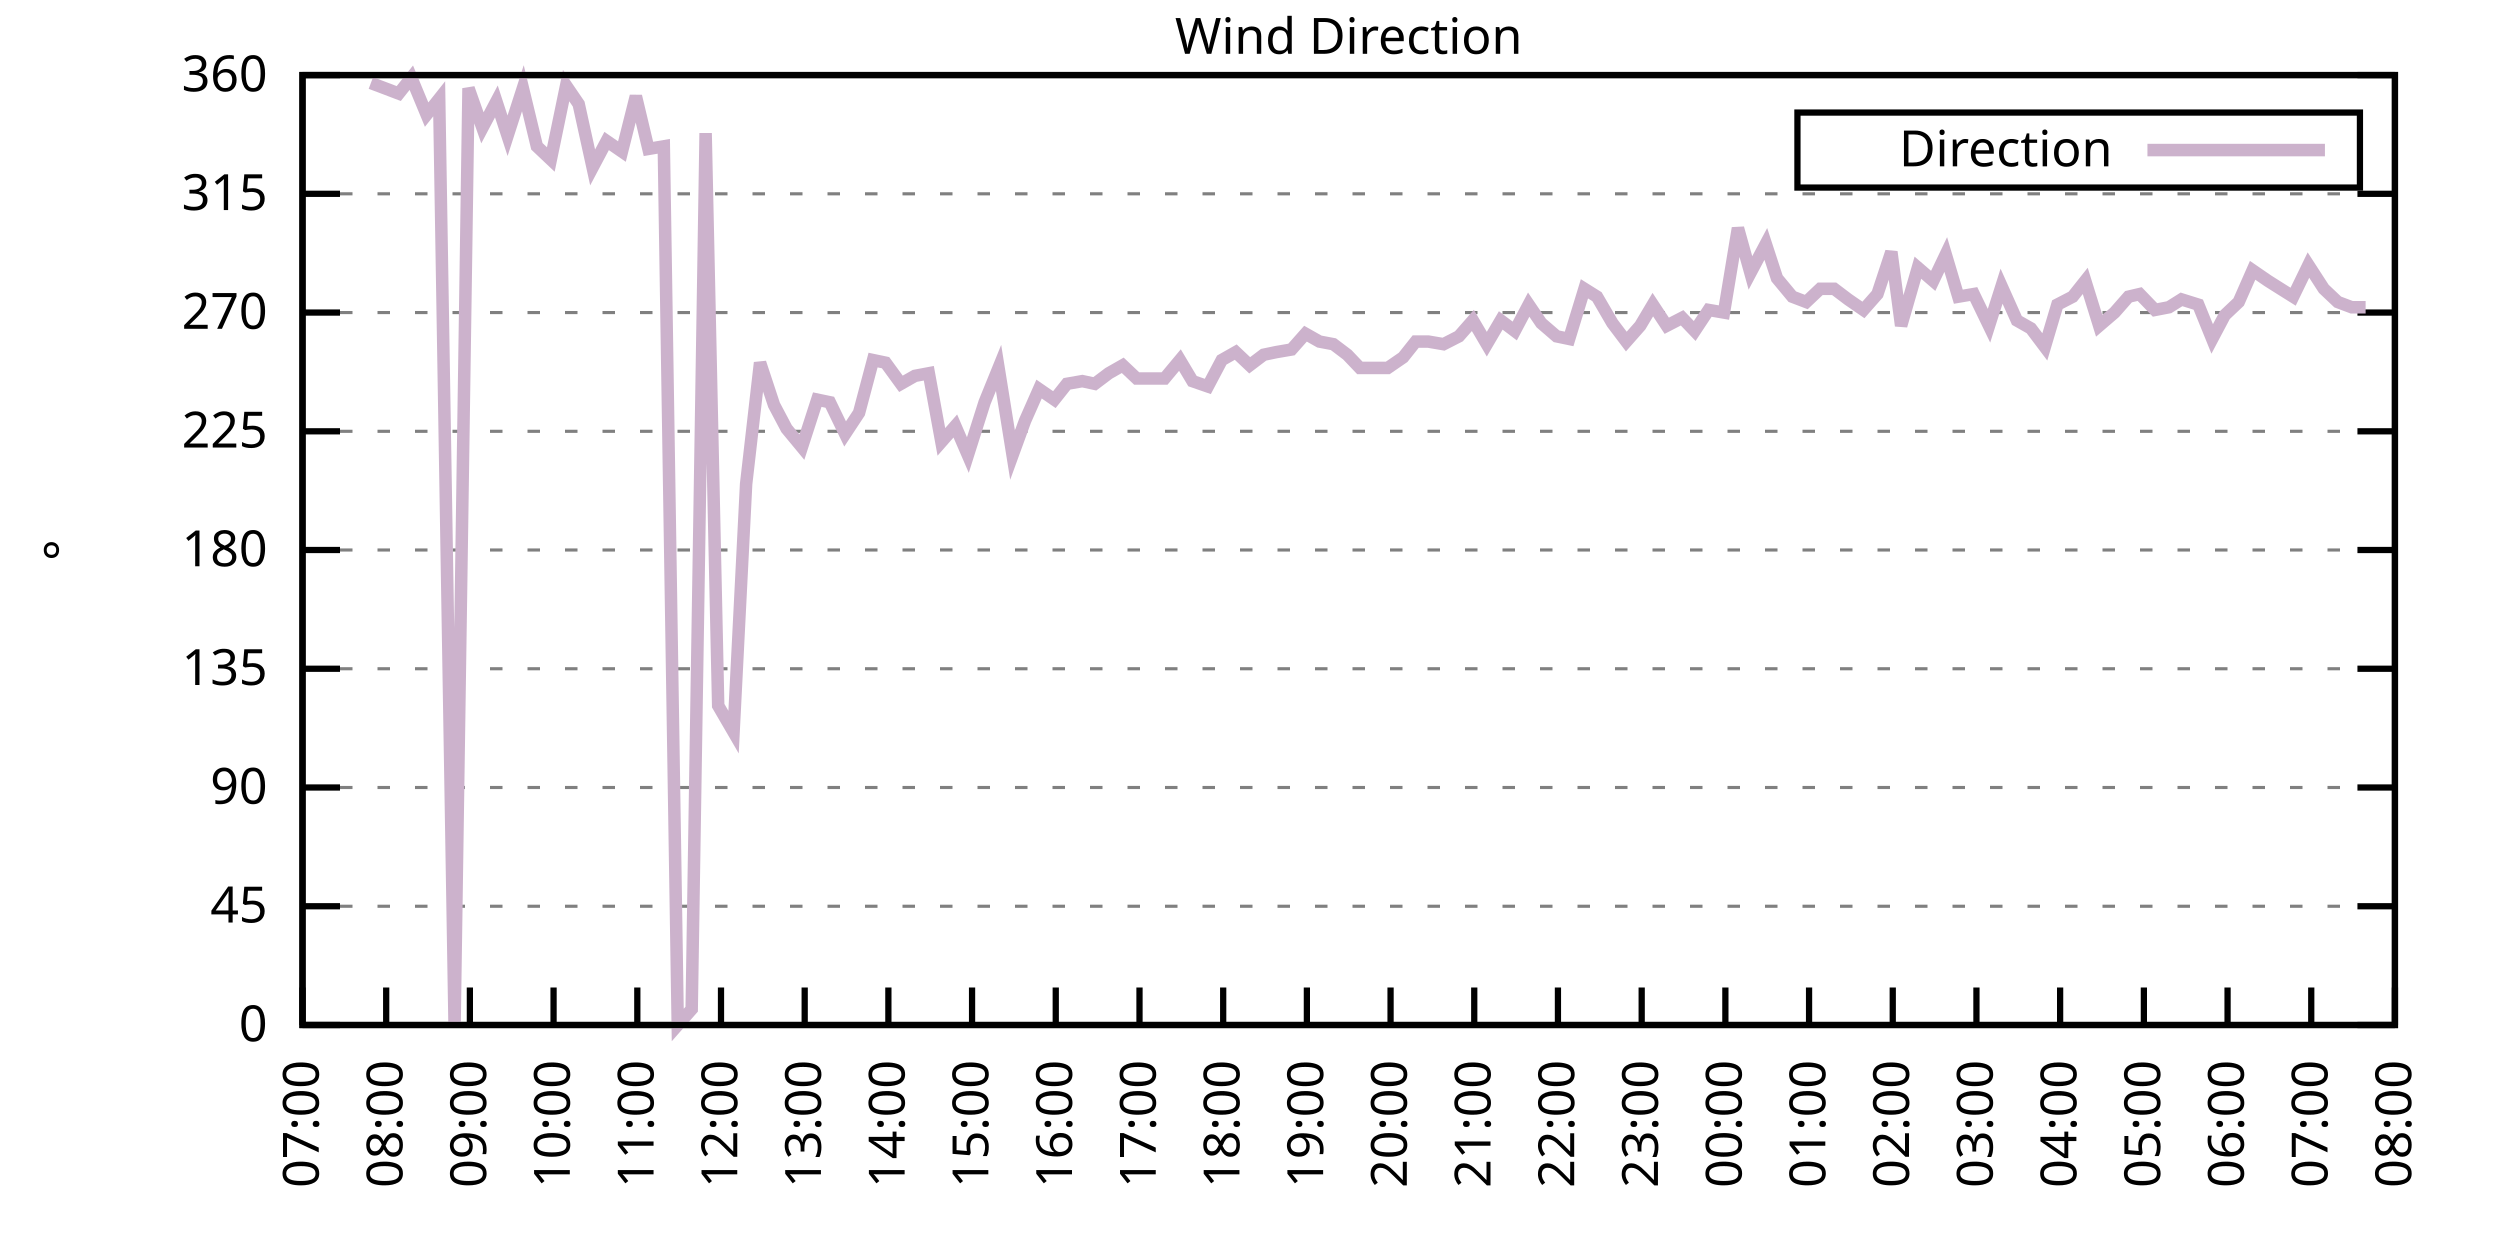
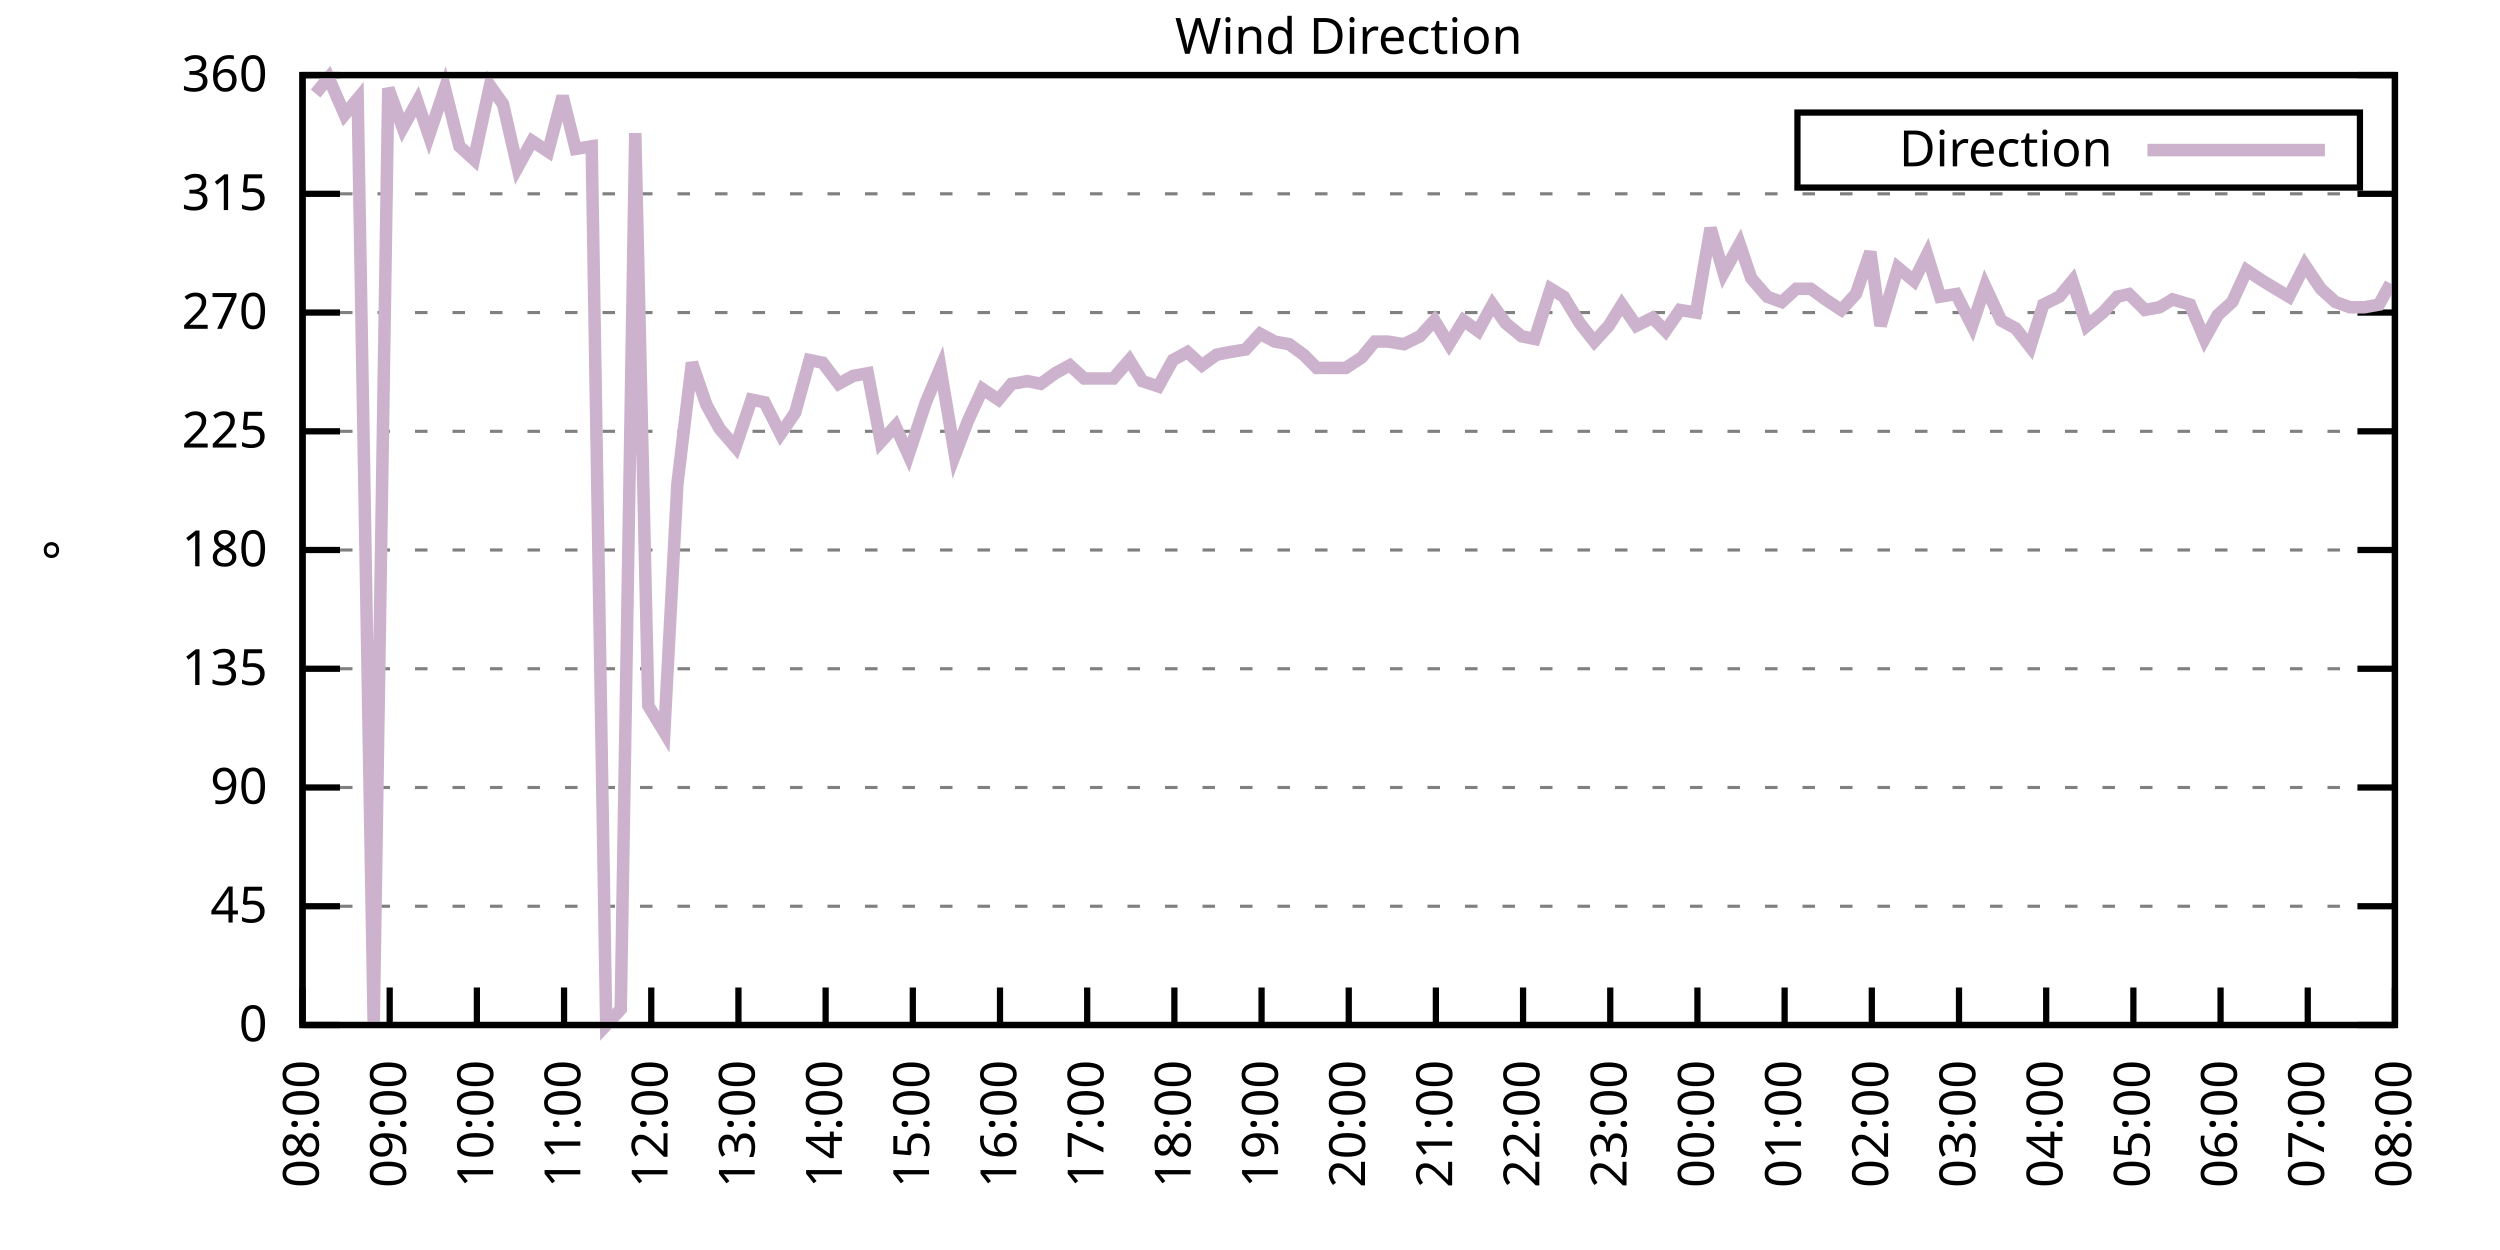
<svg xmlns="http://www.w3.org/2000/svg" xmlns:xlink="http://www.w3.org/1999/xlink" width="400" height="200" viewBox="0 0 400 200">
  <g id="gnuplot_canvas">
    <rect x="0" y="0" width="400" height="200" fill="none" />
    <defs>
      <circle id="gpDot" r="0.5" stroke-width="0.5" stroke="currentColor" />
      <path id="gpPt0" stroke-width="0.333" stroke="currentColor" d="M-1,0 h2 M0,-1 v2" />
      <path id="gpPt1" stroke-width="0.333" stroke="currentColor" d="M-1,-1 L1,1 M1,-1 L-1,1" />
      <path id="gpPt2" stroke-width="0.333" stroke="currentColor" d="M-1,0 L1,0 M0,-1 L0,1 M-1,-1 L1,1 M-1,1 L1,-1" />
      <rect id="gpPt3" stroke-width="0.333" stroke="currentColor" x="-1" y="-1" width="2" height="2" />
      <rect id="gpPt4" stroke-width="0.333" stroke="currentColor" fill="currentColor" x="-1" y="-1" width="2" height="2" />
      <circle id="gpPt5" stroke-width="0.333" stroke="currentColor" cx="0" cy="0" r="1" />
      <use xlink:href="#gpPt5" id="gpPt6" fill="currentColor" stroke="none" />
      <path id="gpPt7" stroke-width="0.333" stroke="currentColor" d="M0,-1.33 L-1.33,0.67 L1.33,0.67 z" />
      <use xlink:href="#gpPt7" id="gpPt8" fill="currentColor" stroke="none" />
      <use xlink:href="#gpPt7" id="gpPt9" stroke="currentColor" transform="rotate(180)" />
      <use xlink:href="#gpPt9" id="gpPt10" fill="currentColor" stroke="none" />
      <use xlink:href="#gpPt3" id="gpPt11" stroke="currentColor" transform="rotate(45)" />
      <use xlink:href="#gpPt11" id="gpPt12" fill="currentColor" stroke="none" />
      <path id="gpPt13" stroke-width="0.333" stroke="currentColor" d="M0,1.330 L1.265,0.411 L0.782,-1.067 L-0.782,-1.076 L-1.265,0.411 z" />
      <use xlink:href="#gpPt13" id="gpPt14" fill="currentColor" stroke="none" />
      <filter id="textbox" filterUnits="objectBoundingBox" x="0" y="0" height="1" width="1">
        <feFlood flood-color="white" flood-opacity="1" result="bgnd" />
        <feComposite in="SourceGraphic" in2="bgnd" operator="atop" />
      </filter>
      <filter id="greybox" filterUnits="objectBoundingBox" x="0" y="0" height="1" width="1">
        <feFlood flood-color="lightgrey" flood-opacity="1" result="grey" />
        <feComposite in="SourceGraphic" in2="grey" operator="atop" />
      </filter>
    </defs>
    <g fill="none" color="white" stroke="currentColor" stroke-width="1.00" stroke-linecap="butt" stroke-linejoin="miter">
</g>
    <g fill="none" color="black" stroke="currentColor" stroke-width="1.00" stroke-linecap="butt" stroke-linejoin="miter">
      <g stroke="none" shape-rendering="crispEdges">
        <polygon fill="rgb(255, 255, 255)" points="48.40,164.00 383.18,164.00 383.18,12.02 48.40,12.02 " />
      </g>
    </g>
    <g fill="none" color="black" stroke="currentColor" stroke-width="1.00" stroke-linecap="butt" stroke-linejoin="miter">
</g>
    <g fill="none" color="black" stroke="black" stroke-width="0.50" stroke-linecap="butt" stroke-linejoin="miter">
</g>
    <g fill="none" color="gray" stroke="currentColor" stroke-width="0.50" stroke-linecap="butt" stroke-linejoin="miter">
      <path stroke="gray" stroke-dasharray="2,4" class="gridline" d="M48.40,164.00 L383.19,164.00  " />
    </g>
    <g fill="none" color="gray" stroke="gray" stroke-width="1.00" stroke-linecap="butt" stroke-linejoin="miter">
</g>
    <g fill="none" color="black" stroke="currentColor" stroke-width="1.00" stroke-linecap="butt" stroke-linejoin="miter">
      <path stroke="black" d="M48.40,164.00 L54.40,164.00 M383.19,164.00 L377.19,164.00  " />
      <g transform="translate(42.80,166.60)" stroke="none" fill="black" font-family="Sans" font-size="8.00" text-anchor="end">
        <text>
          <tspan font-family="Sans"> 0</tspan>
        </text>
      </g>
    </g>
    <g fill="none" color="black" stroke="currentColor" stroke-width="1.00" stroke-linecap="butt" stroke-linejoin="miter">
</g>
    <g fill="none" color="black" stroke="black" stroke-width="0.50" stroke-linecap="butt" stroke-linejoin="miter">
</g>
    <g fill="none" color="gray" stroke="currentColor" stroke-width="0.50" stroke-linecap="butt" stroke-linejoin="miter">
      <path stroke="gray" stroke-dasharray="2,4" class="gridline" d="M48.40,145.00 L383.19,145.00  " />
    </g>
    <g fill="none" color="gray" stroke="gray" stroke-width="1.00" stroke-linecap="butt" stroke-linejoin="miter">
</g>
    <g fill="none" color="black" stroke="currentColor" stroke-width="1.00" stroke-linecap="butt" stroke-linejoin="miter">
      <path stroke="black" d="M48.40,145.00 L54.40,145.00 M383.19,145.00 L377.19,145.00  " />
      <g transform="translate(42.80,147.60)" stroke="none" fill="black" font-family="Sans" font-size="8.00" text-anchor="end">
        <text>
          <tspan font-family="Sans"> 45</tspan>
        </text>
      </g>
    </g>
    <g fill="none" color="black" stroke="currentColor" stroke-width="1.00" stroke-linecap="butt" stroke-linejoin="miter">
</g>
    <g fill="none" color="black" stroke="black" stroke-width="0.50" stroke-linecap="butt" stroke-linejoin="miter">
</g>
    <g fill="none" color="gray" stroke="currentColor" stroke-width="0.50" stroke-linecap="butt" stroke-linejoin="miter">
      <path stroke="gray" stroke-dasharray="2,4" class="gridline" d="M48.40,126.00 L383.19,126.00  " />
    </g>
    <g fill="none" color="gray" stroke="gray" stroke-width="1.00" stroke-linecap="butt" stroke-linejoin="miter">
</g>
    <g fill="none" color="black" stroke="currentColor" stroke-width="1.00" stroke-linecap="butt" stroke-linejoin="miter">
      <path stroke="black" d="M48.40,126.00 L54.40,126.00 M383.19,126.00 L377.19,126.00  " />
      <g transform="translate(42.80,128.60)" stroke="none" fill="black" font-family="Sans" font-size="8.00" text-anchor="end">
        <text>
          <tspan font-family="Sans"> 90</tspan>
        </text>
      </g>
    </g>
    <g fill="none" color="black" stroke="currentColor" stroke-width="1.00" stroke-linecap="butt" stroke-linejoin="miter">
</g>
    <g fill="none" color="black" stroke="black" stroke-width="0.50" stroke-linecap="butt" stroke-linejoin="miter">
</g>
    <g fill="none" color="gray" stroke="currentColor" stroke-width="0.50" stroke-linecap="butt" stroke-linejoin="miter">
      <path stroke="gray" stroke-dasharray="2,4" class="gridline" d="M48.40,107.00 L383.19,107.00  " />
    </g>
    <g fill="none" color="gray" stroke="gray" stroke-width="1.00" stroke-linecap="butt" stroke-linejoin="miter">
</g>
    <g fill="none" color="black" stroke="currentColor" stroke-width="1.00" stroke-linecap="butt" stroke-linejoin="miter">
      <path stroke="black" d="M48.40,107.00 L54.40,107.00 M383.19,107.00 L377.19,107.00  " />
      <g transform="translate(42.80,109.60)" stroke="none" fill="black" font-family="Sans" font-size="8.00" text-anchor="end">
        <text>
          <tspan font-family="Sans"> 135</tspan>
        </text>
      </g>
    </g>
    <g fill="none" color="black" stroke="currentColor" stroke-width="1.00" stroke-linecap="butt" stroke-linejoin="miter">
</g>
    <g fill="none" color="black" stroke="black" stroke-width="0.50" stroke-linecap="butt" stroke-linejoin="miter">
</g>
    <g fill="none" color="gray" stroke="currentColor" stroke-width="0.50" stroke-linecap="butt" stroke-linejoin="miter">
      <path stroke="gray" stroke-dasharray="2,4" class="gridline" d="M48.40,88.00 L383.19,88.00  " />
    </g>
    <g fill="none" color="gray" stroke="gray" stroke-width="1.00" stroke-linecap="butt" stroke-linejoin="miter">
</g>
    <g fill="none" color="black" stroke="currentColor" stroke-width="1.00" stroke-linecap="butt" stroke-linejoin="miter">
      <path stroke="black" d="M48.40,88.00 L54.40,88.00 M383.19,88.00 L377.19,88.00  " />
      <g transform="translate(42.80,90.60)" stroke="none" fill="black" font-family="Sans" font-size="8.00" text-anchor="end">
        <text>
          <tspan font-family="Sans"> 180</tspan>
        </text>
      </g>
    </g>
    <g fill="none" color="black" stroke="currentColor" stroke-width="1.00" stroke-linecap="butt" stroke-linejoin="miter">
</g>
    <g fill="none" color="black" stroke="black" stroke-width="0.50" stroke-linecap="butt" stroke-linejoin="miter">
</g>
    <g fill="none" color="gray" stroke="currentColor" stroke-width="0.50" stroke-linecap="butt" stroke-linejoin="miter">
      <path stroke="gray" stroke-dasharray="2,4" class="gridline" d="M48.40,69.01 L383.19,69.01  " />
    </g>
    <g fill="none" color="gray" stroke="gray" stroke-width="1.00" stroke-linecap="butt" stroke-linejoin="miter">
</g>
    <g fill="none" color="black" stroke="currentColor" stroke-width="1.00" stroke-linecap="butt" stroke-linejoin="miter">
      <path stroke="black" d="M48.40,69.01 L54.40,69.01 M383.19,69.01 L377.19,69.01  " />
      <g transform="translate(42.80,71.61)" stroke="none" fill="black" font-family="Sans" font-size="8.00" text-anchor="end">
        <text>
          <tspan font-family="Sans"> 225</tspan>
        </text>
      </g>
    </g>
    <g fill="none" color="black" stroke="currentColor" stroke-width="1.00" stroke-linecap="butt" stroke-linejoin="miter">
</g>
    <g fill="none" color="black" stroke="black" stroke-width="0.50" stroke-linecap="butt" stroke-linejoin="miter">
</g>
    <g fill="none" color="gray" stroke="currentColor" stroke-width="0.50" stroke-linecap="butt" stroke-linejoin="miter">
      <path stroke="gray" stroke-dasharray="2,4" class="gridline" d="M48.40,50.01 L383.19,50.01  " />
    </g>
    <g fill="none" color="gray" stroke="gray" stroke-width="1.00" stroke-linecap="butt" stroke-linejoin="miter">
</g>
    <g fill="none" color="black" stroke="currentColor" stroke-width="1.00" stroke-linecap="butt" stroke-linejoin="miter">
      <path stroke="black" d="M48.40,50.01 L54.40,50.01 M383.19,50.01 L377.19,50.01  " />
      <g transform="translate(42.80,52.61)" stroke="none" fill="black" font-family="Sans" font-size="8.00" text-anchor="end">
        <text>
          <tspan font-family="Sans"> 270</tspan>
        </text>
      </g>
    </g>
    <g fill="none" color="black" stroke="currentColor" stroke-width="1.00" stroke-linecap="butt" stroke-linejoin="miter">
</g>
    <g fill="none" color="black" stroke="black" stroke-width="0.50" stroke-linecap="butt" stroke-linejoin="miter">
</g>
    <g fill="none" color="gray" stroke="currentColor" stroke-width="0.50" stroke-linecap="butt" stroke-linejoin="miter">
      <path stroke="gray" stroke-dasharray="2,4" class="gridline" d="M48.40,31.01 L383.19,31.01  " />
    </g>
    <g fill="none" color="gray" stroke="gray" stroke-width="1.00" stroke-linecap="butt" stroke-linejoin="miter">
</g>
    <g fill="none" color="black" stroke="currentColor" stroke-width="1.00" stroke-linecap="butt" stroke-linejoin="miter">
      <path stroke="black" d="M48.40,31.01 L54.40,31.01 M383.19,31.01 L377.19,31.01  " />
      <g transform="translate(42.80,33.61)" stroke="none" fill="black" font-family="Sans" font-size="8.00" text-anchor="end">
        <text>
          <tspan font-family="Sans"> 315</tspan>
        </text>
      </g>
    </g>
    <g fill="none" color="black" stroke="currentColor" stroke-width="1.00" stroke-linecap="butt" stroke-linejoin="miter">
</g>
    <g fill="none" color="black" stroke="black" stroke-width="0.50" stroke-linecap="butt" stroke-linejoin="miter">
</g>
    <g fill="none" color="gray" stroke="currentColor" stroke-width="0.50" stroke-linecap="butt" stroke-linejoin="miter">
      <path stroke="gray" stroke-dasharray="2,4" class="gridline" d="M48.40,12.01 L383.19,12.01  " />
    </g>
    <g fill="none" color="gray" stroke="gray" stroke-width="1.00" stroke-linecap="butt" stroke-linejoin="miter">
</g>
    <g fill="none" color="black" stroke="currentColor" stroke-width="1.00" stroke-linecap="butt" stroke-linejoin="miter">
      <path stroke="black" d="M48.40,12.01 L54.40,12.01 M383.19,12.01 L377.19,12.01  " />
      <g transform="translate(42.80,14.61)" stroke="none" fill="black" font-family="Sans" font-size="8.00" text-anchor="end">
        <text>
          <tspan font-family="Sans"> 360</tspan>
        </text>
      </g>
    </g>
    <g fill="none" color="black" stroke="currentColor" stroke-width="1.00" stroke-linecap="butt" stroke-linejoin="miter">
      <path stroke="black" d="M48.40,164.00 L48.40,158.00  " />
      <g transform="translate(51.00,169.60) rotate(270.00)" stroke="none" fill="black" font-family="Sans" font-size="8.00" text-anchor="end">
        <text>
-           <tspan font-family="Sans">07:00</tspan>
-         </text>
-       </g>
-     </g>
-     <g fill="none" color="black" stroke="currentColor" stroke-width="1.00" stroke-linecap="butt" stroke-linejoin="miter">
-       <path stroke="black" d="M61.79,164.00 L61.79,158.00  " />
-       <g transform="translate(64.39,169.60) rotate(270.00)" stroke="none" fill="black" font-family="Sans" font-size="8.00" text-anchor="end">
-         <text>
          <tspan font-family="Sans">08:00</tspan>
        </text>
      </g>
    </g>
    <g fill="none" color="black" stroke="currentColor" stroke-width="1.00" stroke-linecap="butt" stroke-linejoin="miter">
-       <path stroke="black" d="M75.18,164.00 L75.18,158.00  " />
-       <g transform="translate(77.78,169.60) rotate(270.00)" stroke="none" fill="black" font-family="Sans" font-size="8.00" text-anchor="end">
+       <path stroke="black" d="M62.35,164.00 L62.35,158.00  " />
+       <g transform="translate(64.95,169.60) rotate(270.00)" stroke="none" fill="black" font-family="Sans" font-size="8.00" text-anchor="end">
        <text>
          <tspan font-family="Sans">09:00</tspan>
        </text>
      </g>
    </g>
    <g fill="none" color="black" stroke="currentColor" stroke-width="1.00" stroke-linecap="butt" stroke-linejoin="miter">
-       <path stroke="black" d="M88.57,164.00 L88.57,158.00  " />
-       <g transform="translate(91.17,169.60) rotate(270.00)" stroke="none" fill="black" font-family="Sans" font-size="8.00" text-anchor="end">
+       <path stroke="black" d="M76.30,164.00 L76.30,158.00  " />
+       <g transform="translate(78.90,169.60) rotate(270.00)" stroke="none" fill="black" font-family="Sans" font-size="8.00" text-anchor="end">
        <text>
          <tspan font-family="Sans">10:00</tspan>
        </text>
      </g>
    </g>
    <g fill="none" color="black" stroke="currentColor" stroke-width="1.00" stroke-linecap="butt" stroke-linejoin="miter">
-       <path stroke="black" d="M101.97,164.00 L101.97,158.00  " />
-       <g transform="translate(104.57,169.60) rotate(270.00)" stroke="none" fill="black" font-family="Sans" font-size="8.00" text-anchor="end">
+       <path stroke="black" d="M90.25,164.00 L90.25,158.00  " />
+       <g transform="translate(92.85,169.60) rotate(270.00)" stroke="none" fill="black" font-family="Sans" font-size="8.00" text-anchor="end">
        <text>
          <tspan font-family="Sans">11:00</tspan>
        </text>
      </g>
    </g>
    <g fill="none" color="black" stroke="currentColor" stroke-width="1.00" stroke-linecap="butt" stroke-linejoin="miter">
-       <path stroke="black" d="M115.36,164.00 L115.36,158.00  " />
-       <g transform="translate(117.96,169.60) rotate(270.00)" stroke="none" fill="black" font-family="Sans" font-size="8.00" text-anchor="end">
+       <path stroke="black" d="M104.20,164.00 L104.20,158.00  " />
+       <g transform="translate(106.80,169.60) rotate(270.00)" stroke="none" fill="black" font-family="Sans" font-size="8.00" text-anchor="end">
        <text>
          <tspan font-family="Sans">12:00</tspan>
        </text>
      </g>
    </g>
    <g fill="none" color="black" stroke="currentColor" stroke-width="1.00" stroke-linecap="butt" stroke-linejoin="miter">
-       <path stroke="black" d="M128.75,164.00 L128.75,158.00  " />
-       <g transform="translate(131.35,169.60) rotate(270.00)" stroke="none" fill="black" font-family="Sans" font-size="8.00" text-anchor="end">
+       <path stroke="black" d="M118.15,164.00 L118.15,158.00  " />
+       <g transform="translate(120.75,169.60) rotate(270.00)" stroke="none" fill="black" font-family="Sans" font-size="8.00" text-anchor="end">
        <text>
          <tspan font-family="Sans">13:00</tspan>
        </text>
      </g>
    </g>
    <g fill="none" color="black" stroke="currentColor" stroke-width="1.00" stroke-linecap="butt" stroke-linejoin="miter">
-       <path stroke="black" d="M142.14,164.00 L142.14,158.00  " />
-       <g transform="translate(144.74,169.60) rotate(270.00)" stroke="none" fill="black" font-family="Sans" font-size="8.00" text-anchor="end">
+       <path stroke="black" d="M132.10,164.00 L132.10,158.00  " />
+       <g transform="translate(134.70,169.60) rotate(270.00)" stroke="none" fill="black" font-family="Sans" font-size="8.00" text-anchor="end">
        <text>
          <tspan font-family="Sans">14:00</tspan>
        </text>
      </g>
    </g>
    <g fill="none" color="black" stroke="currentColor" stroke-width="1.00" stroke-linecap="butt" stroke-linejoin="miter">
-       <path stroke="black" d="M155.53,164.00 L155.53,158.00  " />
-       <g transform="translate(158.13,169.60) rotate(270.00)" stroke="none" fill="black" font-family="Sans" font-size="8.00" text-anchor="end">
+       <path stroke="black" d="M146.05,164.00 L146.05,158.00  " />
+       <g transform="translate(148.65,169.60) rotate(270.00)" stroke="none" fill="black" font-family="Sans" font-size="8.00" text-anchor="end">
        <text>
          <tspan font-family="Sans">15:00</tspan>
        </text>
      </g>
    </g>
    <g fill="none" color="black" stroke="currentColor" stroke-width="1.00" stroke-linecap="butt" stroke-linejoin="miter">
-       <path stroke="black" d="M168.92,164.00 L168.92,158.00  " />
-       <g transform="translate(171.52,169.60) rotate(270.00)" stroke="none" fill="black" font-family="Sans" font-size="8.00" text-anchor="end">
+       <path stroke="black" d="M160.00,164.00 L160.00,158.00  " />
+       <g transform="translate(162.60,169.60) rotate(270.00)" stroke="none" fill="black" font-family="Sans" font-size="8.00" text-anchor="end">
        <text>
          <tspan font-family="Sans">16:00</tspan>
        </text>
      </g>
    </g>
    <g fill="none" color="black" stroke="currentColor" stroke-width="1.00" stroke-linecap="butt" stroke-linejoin="miter">
-       <path stroke="black" d="M182.32,164.00 L182.32,158.00  " />
-       <g transform="translate(184.92,169.60) rotate(270.00)" stroke="none" fill="black" font-family="Sans" font-size="8.00" text-anchor="end">
+       <path stroke="black" d="M173.95,164.00 L173.95,158.00  " />
+       <g transform="translate(176.55,169.60) rotate(270.00)" stroke="none" fill="black" font-family="Sans" font-size="8.00" text-anchor="end">
        <text>
          <tspan font-family="Sans">17:00</tspan>
        </text>
      </g>
    </g>
    <g fill="none" color="black" stroke="currentColor" stroke-width="1.00" stroke-linecap="butt" stroke-linejoin="miter">
-       <path stroke="black" d="M195.71,164.00 L195.71,158.00  " />
-       <g transform="translate(198.31,169.60) rotate(270.00)" stroke="none" fill="black" font-family="Sans" font-size="8.00" text-anchor="end">
+       <path stroke="black" d="M187.90,164.00 L187.90,158.00  " />
+       <g transform="translate(190.50,169.60) rotate(270.00)" stroke="none" fill="black" font-family="Sans" font-size="8.00" text-anchor="end">
        <text>
          <tspan font-family="Sans">18:00</tspan>
        </text>
      </g>
    </g>
    <g fill="none" color="black" stroke="currentColor" stroke-width="1.00" stroke-linecap="butt" stroke-linejoin="miter">
-       <path stroke="black" d="M209.10,164.00 L209.10,158.00  " />
-       <g transform="translate(211.70,169.60) rotate(270.00)" stroke="none" fill="black" font-family="Sans" font-size="8.00" text-anchor="end">
+       <path stroke="black" d="M201.85,164.00 L201.85,158.00  " />
+       <g transform="translate(204.45,169.60) rotate(270.00)" stroke="none" fill="black" font-family="Sans" font-size="8.00" text-anchor="end">
        <text>
          <tspan font-family="Sans">19:00</tspan>
        </text>
      </g>
    </g>
    <g fill="none" color="black" stroke="currentColor" stroke-width="1.00" stroke-linecap="butt" stroke-linejoin="miter">
-       <path stroke="black" d="M222.49,164.00 L222.49,158.00  " />
-       <g transform="translate(225.09,169.60) rotate(270.00)" stroke="none" fill="black" font-family="Sans" font-size="8.00" text-anchor="end">
+       <path stroke="black" d="M215.80,164.00 L215.80,158.00  " />
+       <g transform="translate(218.40,169.60) rotate(270.00)" stroke="none" fill="black" font-family="Sans" font-size="8.00" text-anchor="end">
        <text>
          <tspan font-family="Sans">20:00</tspan>
        </text>
      </g>
    </g>
    <g fill="none" color="black" stroke="currentColor" stroke-width="1.00" stroke-linecap="butt" stroke-linejoin="miter">
-       <path stroke="black" d="M235.88,164.00 L235.88,158.00  " />
-       <g transform="translate(238.48,169.60) rotate(270.00)" stroke="none" fill="black" font-family="Sans" font-size="8.00" text-anchor="end">
+       <path stroke="black" d="M229.74,164.00 L229.74,158.00  " />
+       <g transform="translate(232.34,169.60) rotate(270.00)" stroke="none" fill="black" font-family="Sans" font-size="8.00" text-anchor="end">
        <text>
          <tspan font-family="Sans">21:00</tspan>
        </text>
      </g>
    </g>
    <g fill="none" color="black" stroke="currentColor" stroke-width="1.00" stroke-linecap="butt" stroke-linejoin="miter">
-       <path stroke="black" d="M249.27,164.00 L249.27,158.00  " />
-       <g transform="translate(251.87,169.60) rotate(270.00)" stroke="none" fill="black" font-family="Sans" font-size="8.00" text-anchor="end">
+       <path stroke="black" d="M243.69,164.00 L243.69,158.00  " />
+       <g transform="translate(246.29,169.60) rotate(270.00)" stroke="none" fill="black" font-family="Sans" font-size="8.00" text-anchor="end">
        <text>
          <tspan font-family="Sans">22:00</tspan>
        </text>
      </g>
    </g>
    <g fill="none" color="black" stroke="currentColor" stroke-width="1.00" stroke-linecap="butt" stroke-linejoin="miter">
-       <path stroke="black" d="M262.67,164.00 L262.67,158.00  " />
-       <g transform="translate(265.27,169.60) rotate(270.00)" stroke="none" fill="black" font-family="Sans" font-size="8.00" text-anchor="end">
+       <path stroke="black" d="M257.64,164.00 L257.64,158.00  " />
+       <g transform="translate(260.24,169.60) rotate(270.00)" stroke="none" fill="black" font-family="Sans" font-size="8.00" text-anchor="end">
        <text>
          <tspan font-family="Sans">23:00</tspan>
        </text>
      </g>
    </g>
    <g fill="none" color="black" stroke="currentColor" stroke-width="1.00" stroke-linecap="butt" stroke-linejoin="miter">
-       <path stroke="black" d="M276.06,164.00 L276.06,158.00  " />
-       <g transform="translate(278.66,169.60) rotate(270.00)" stroke="none" fill="black" font-family="Sans" font-size="8.00" text-anchor="end">
+       <path stroke="black" d="M271.59,164.00 L271.59,158.00  " />
+       <g transform="translate(274.19,169.60) rotate(270.00)" stroke="none" fill="black" font-family="Sans" font-size="8.00" text-anchor="end">
        <text>
          <tspan font-family="Sans">00:00</tspan>
        </text>
      </g>
    </g>
    <g fill="none" color="black" stroke="currentColor" stroke-width="1.00" stroke-linecap="butt" stroke-linejoin="miter">
-       <path stroke="black" d="M289.45,164.00 L289.45,158.00  " />
-       <g transform="translate(292.05,169.60) rotate(270.00)" stroke="none" fill="black" font-family="Sans" font-size="8.00" text-anchor="end">
+       <path stroke="black" d="M285.54,164.00 L285.54,158.00  " />
+       <g transform="translate(288.14,169.60) rotate(270.00)" stroke="none" fill="black" font-family="Sans" font-size="8.00" text-anchor="end">
        <text>
          <tspan font-family="Sans">01:00</tspan>
        </text>
      </g>
    </g>
    <g fill="none" color="black" stroke="currentColor" stroke-width="1.00" stroke-linecap="butt" stroke-linejoin="miter">
-       <path stroke="black" d="M302.84,164.00 L302.84,158.00  " />
-       <g transform="translate(305.44,169.60) rotate(270.00)" stroke="none" fill="black" font-family="Sans" font-size="8.00" text-anchor="end">
+       <path stroke="black" d="M299.49,164.00 L299.49,158.00  " />
+       <g transform="translate(302.09,169.60) rotate(270.00)" stroke="none" fill="black" font-family="Sans" font-size="8.00" text-anchor="end">
        <text>
          <tspan font-family="Sans">02:00</tspan>
        </text>
      </g>
    </g>
    <g fill="none" color="black" stroke="currentColor" stroke-width="1.00" stroke-linecap="butt" stroke-linejoin="miter">
-       <path stroke="black" d="M316.23,164.00 L316.23,158.00  " />
-       <g transform="translate(318.83,169.60) rotate(270.00)" stroke="none" fill="black" font-family="Sans" font-size="8.00" text-anchor="end">
+       <path stroke="black" d="M313.44,164.00 L313.44,158.00  " />
+       <g transform="translate(316.04,169.60) rotate(270.00)" stroke="none" fill="black" font-family="Sans" font-size="8.00" text-anchor="end">
        <text>
          <tspan font-family="Sans">03:00</tspan>
        </text>
      </g>
    </g>
    <g fill="none" color="black" stroke="currentColor" stroke-width="1.00" stroke-linecap="butt" stroke-linejoin="miter">
-       <path stroke="black" d="M329.62,164.00 L329.62,158.00  " />
-       <g transform="translate(332.22,169.60) rotate(270.00)" stroke="none" fill="black" font-family="Sans" font-size="8.00" text-anchor="end">
+       <path stroke="black" d="M327.39,164.00 L327.39,158.00  " />
+       <g transform="translate(329.99,169.60) rotate(270.00)" stroke="none" fill="black" font-family="Sans" font-size="8.00" text-anchor="end">
        <text>
          <tspan font-family="Sans">04:00</tspan>
        </text>
      </g>
    </g>
    <g fill="none" color="black" stroke="currentColor" stroke-width="1.00" stroke-linecap="butt" stroke-linejoin="miter">
-       <path stroke="black" d="M343.02,164.00 L343.02,158.00  " />
-       <g transform="translate(345.62,169.60) rotate(270.00)" stroke="none" fill="black" font-family="Sans" font-size="8.00" text-anchor="end">
+       <path stroke="black" d="M341.34,164.00 L341.34,158.00  " />
+       <g transform="translate(343.94,169.60) rotate(270.00)" stroke="none" fill="black" font-family="Sans" font-size="8.00" text-anchor="end">
        <text>
          <tspan font-family="Sans">05:00</tspan>
        </text>
      </g>
    </g>
    <g fill="none" color="black" stroke="currentColor" stroke-width="1.00" stroke-linecap="butt" stroke-linejoin="miter">
-       <path stroke="black" d="M356.41,164.00 L356.41,158.00  " />
-       <g transform="translate(359.01,169.60) rotate(270.00)" stroke="none" fill="black" font-family="Sans" font-size="8.00" text-anchor="end">
+       <path stroke="black" d="M355.29,164.00 L355.29,158.00  " />
+       <g transform="translate(357.89,169.60) rotate(270.00)" stroke="none" fill="black" font-family="Sans" font-size="8.00" text-anchor="end">
        <text>
          <tspan font-family="Sans">06:00</tspan>
        </text>
      </g>
    </g>
    <g fill="none" color="black" stroke="currentColor" stroke-width="1.00" stroke-linecap="butt" stroke-linejoin="miter">
-       <path stroke="black" d="M369.80,164.00 L369.80,158.00  " />
-       <g transform="translate(372.40,169.60) rotate(270.00)" stroke="none" fill="black" font-family="Sans" font-size="8.00" text-anchor="end">
+       <path stroke="black" d="M369.24,164.00 L369.24,158.00  " />
+       <g transform="translate(371.84,169.60) rotate(270.00)" stroke="none" fill="black" font-family="Sans" font-size="8.00" text-anchor="end">
        <text>
          <tspan font-family="Sans">07:00</tspan>
        </text>
      </g>
    </g>
    <g fill="none" color="black" stroke="currentColor" stroke-width="1.00" stroke-linecap="butt" stroke-linejoin="miter">
      <path stroke="black" d="M383.19,164.00 L383.19,158.00  " />
      <g transform="translate(385.79,169.60) rotate(270.00)" stroke="none" fill="black" font-family="Sans" font-size="8.00" text-anchor="end">
        <text>
          <tspan font-family="Sans">08:00</tspan>
        </text>
      </g>
    </g>
    <g fill="none" color="black" stroke="currentColor" stroke-width="1.00" stroke-linecap="butt" stroke-linejoin="miter">
</g>
    <g fill="none" color="black" stroke="currentColor" stroke-width="1.00" stroke-linecap="butt" stroke-linejoin="miter">
      <path stroke="black" d="M48.40,12.01 L48.40,164.00 L383.19,164.00 L383.19,12.01 L48.40,12.01 Z  " />
    </g>
    <g fill="none" color="black" stroke="currentColor" stroke-width="1.00" stroke-linecap="butt" stroke-linejoin="miter">
</g>
    <g fill="none" color="black" stroke="currentColor" stroke-width="1.00" stroke-linecap="butt" stroke-linejoin="miter">
      <path stroke="black" d="M287.59,30.01 L287.59,18.01 L377.59,18.01 L377.59,30.01 L287.59,30.01 Z  " />
    </g>
    <g id="Wind_direction_plot_1">
      <g fill="none" color="white" stroke="black" stroke-width="2.00" stroke-linecap="butt" stroke-linejoin="miter">
</g>
      <g fill="none" color="black" stroke="currentColor" stroke-width="2.00" stroke-linecap="butt" stroke-linejoin="miter">
        <g transform="translate(337.99,26.61)" stroke="none" fill="black" font-family="Sans" font-size="8.00" text-anchor="end">
          <text>
            <tspan font-family="Sans">Direction</tspan>
          </text>
        </g>
      </g>
      <g fill="none" color="black" stroke="currentColor" stroke-width="2.00" stroke-linecap="butt" stroke-linejoin="miter">
-         <path stroke="rgb(204, 178, 204)" d="M343.59,24.01 L371.99,24.01 M59.34,13.28 L61.57,14.12 L63.80,14.97 L65.81,12.43 L68.26,18.34 L70.27,15.81   L72.73,164.00 L74.96,14.12 L77.19,20.45 L79.42,16.23 L81.21,21.72 L83.66,14.12 L85.90,23.41 L88.13,25.52   L90.58,13.70 L92.59,16.65 L94.82,26.79 L97.06,22.56 L99.51,24.25 L101.74,15.39 L103.75,23.83 L106.21,23.41   L108.44,164.00 L110.67,161.47 L112.90,21.30 L114.91,112.91 L117.37,117.14 L119.38,77.45 L121.61,58.03 L123.84,64.78   L125.85,68.58 L128.30,71.54 L130.76,63.94 L132.77,64.36 L135.22,69.43 L137.45,66.05 L139.69,57.61 L141.69,58.03   L144.15,61.41 L146.38,60.14 L148.61,59.72 L150.62,70.70 L152.85,68.16 L154.86,72.81 L157.54,64.36 L159.77,58.87   L162.01,72.81 L164.01,67.32 L166.25,62.25 L168.70,63.94 L170.71,61.41 L173.17,60.98 L175.17,61.41 L177.41,59.72   L179.64,58.45 L181.87,60.56 L184.32,60.56 L186.33,60.56 L188.79,57.61 L190.80,60.98 L193.25,61.83 L195.48,57.61   L197.72,56.34 L199.95,58.45 L202.18,56.76 L204.19,56.34 L206.64,55.92 L208.88,53.39 L211.11,54.65 L213.34,55.07   L215.57,56.76 L217.58,58.87 L220.04,58.87 L222.04,58.87 L224.50,57.18 L226.51,54.65 L228.52,54.65 L230.97,55.07   L233.43,53.81 L235.66,51.27 L237.89,55.07 L240.12,51.27 L242.36,52.96 L244.59,48.74 L246.60,51.70 L249.05,53.81   L251.06,54.23 L253.51,46.21 L255.52,47.47 L257.98,51.70 L260.21,54.65 L262.44,52.12 L264.45,48.74 L266.68,52.12   L269.14,50.85 L271.15,52.96 L273.38,49.59 L275.83,50.01 L278.07,36.50 L280.07,43.67 L282.53,39.03 L284.32,44.52   L286.77,47.47 L289.00,48.32 L291.23,46.21 L293.47,46.21 L295.70,47.90 L298.15,49.59 L300.39,47.05 L302.62,40.30   L304.18,52.12 L306.86,42.83 L309.31,44.94 L311.32,40.72 L313.33,47.47 L315.79,47.05 L318.24,52.12 L320.25,45.79   L322.70,51.27 L324.94,52.54 L327.17,55.50 L329.18,48.74 L331.63,47.47 L333.64,44.94 L335.87,52.12 L338.33,50.01   L340.56,47.47 L342.35,47.05 L344.80,49.59 L347.03,49.16 L349.04,47.90 L351.72,48.74 L353.95,54.23 L355.96,50.43   L358.19,48.32 L360.42,43.25 L362.88,44.94 L364.89,46.21 L366.90,47.47 L369.35,42.41 L371.81,46.21 L374.04,48.32   L376.27,49.16 L378.50,49.16  " />
+         <path stroke="rgb(204, 178, 204)" d="M343.59,24.01 L371.99,24.01 M50.49,14.97 L52.58,12.43 L55.14,18.34 L57.23,15.81 L59.79,164.00 L62.12,14.12   L64.44,20.45 L66.77,16.23 L68.63,21.72 L71.18,14.12 L73.51,23.41 L75.83,25.52 L78.39,13.70 L80.48,16.65   L82.81,26.79 L85.13,22.56 L87.69,24.25 L90.02,15.39 L92.11,23.83 L94.67,23.41 L96.99,164.00 L99.32,161.47   L101.64,21.30 L103.73,112.91 L106.29,117.14 L108.38,77.45 L110.71,58.03 L113.03,64.78 L115.13,68.58 L117.68,71.54   L120.24,63.94 L122.33,64.36 L124.89,69.43 L127.22,66.05 L129.54,57.61 L131.63,58.03 L134.19,61.41 L136.51,60.14   L138.84,59.72 L140.93,70.70 L143.26,68.16 L145.35,72.81 L148.14,64.36 L150.46,58.87 L152.79,72.81 L154.88,67.32   L157.21,62.25 L159.76,63.94 L161.86,61.41 L164.41,60.98 L166.51,61.41 L168.83,59.72 L171.16,58.45 L173.48,60.56   L176.04,60.56 L178.13,60.56 L180.69,57.61 L182.78,60.98 L185.34,61.83 L187.66,57.61 L189.99,56.34 L192.31,58.45   L194.64,56.76 L196.73,56.34 L199.29,55.92 L201.61,53.39 L203.94,54.65 L206.26,55.07 L208.59,56.76 L210.68,58.87   L213.24,58.87 L215.33,58.87 L217.89,57.18 L219.98,54.65 L222.07,54.65 L224.63,55.07 L227.19,53.81 L229.51,51.27   L231.84,55.07 L234.16,51.27 L236.49,52.96 L238.81,48.74 L240.90,51.70 L243.46,53.81 L245.55,54.23 L248.11,46.21   L250.20,47.47 L252.76,51.70 L255.09,54.65 L257.41,52.12 L259.50,48.74 L261.83,52.12 L264.39,50.85 L266.48,52.96   L268.80,49.59 L271.36,50.01 L273.69,36.50 L275.78,43.67 L278.34,39.03 L280.20,44.52 L282.75,47.47 L285.08,48.32   L287.40,46.21 L289.73,46.21 L292.05,47.90 L294.61,49.59 L296.94,47.05 L299.26,40.30 L300.89,52.12 L303.68,42.83   L306.23,44.94 L308.33,40.72 L310.42,47.47 L312.98,47.05 L315.53,52.12 L317.63,45.79 L320.18,51.27 L322.51,52.54   L324.83,55.50 L326.93,48.74 L329.48,47.47 L331.58,44.94 L333.90,52.12 L336.46,50.01 L338.78,47.47 L340.64,47.05   L343.20,49.59 L345.53,49.16 L347.62,47.90 L350.41,48.74 L352.73,54.23 L354.83,50.43 L357.15,48.32 L359.48,43.25   L362.03,44.94 L364.13,46.21 L366.22,47.47 L368.78,42.41 L371.33,46.21 L373.66,48.32 L375.98,49.16 L378.31,49.16   L380.63,48.74 L382.49,45.36  " />
      </g>
    </g>
    <g fill="none" color="black" stroke="currentColor" stroke-width="2.00" stroke-linecap="butt" stroke-linejoin="miter">
</g>
    <g fill="none" color="black" stroke="black" stroke-width="1.00" stroke-linecap="butt" stroke-linejoin="miter">
</g>
    <g fill="none" color="black" stroke="currentColor" stroke-width="1.00" stroke-linecap="butt" stroke-linejoin="miter">
      <path stroke="black" d="M48.40,12.01 L48.40,164.00 L383.19,164.00 L383.19,12.01 L48.40,12.01 Z  " />
      <g transform="translate(12.80,88.01) rotate(270.00)" stroke="none" fill="black" font-family="Sans" font-size="8.00" text-anchor="middle">
        <text>
          <tspan font-family="Sans">°</tspan>
        </text>
      </g>
    </g>
    <g fill="none" color="black" stroke="currentColor" stroke-width="1.00" stroke-linecap="butt" stroke-linejoin="miter">
</g>
    <g fill="none" color="black" stroke="currentColor" stroke-width="1.00" stroke-linecap="butt" stroke-linejoin="miter">
      <g transform="translate(215.79,8.61)" stroke="none" fill="black" font-family="Sans" font-size="8.00" text-anchor="middle">
        <text>
          <tspan font-family="Sans">Wind Direction</tspan>
        </text>
      </g>
    </g>
    <g fill="none" color="black" stroke="currentColor" stroke-width="1.00" stroke-linecap="butt" stroke-linejoin="miter">
</g>
  </g>
</svg>
